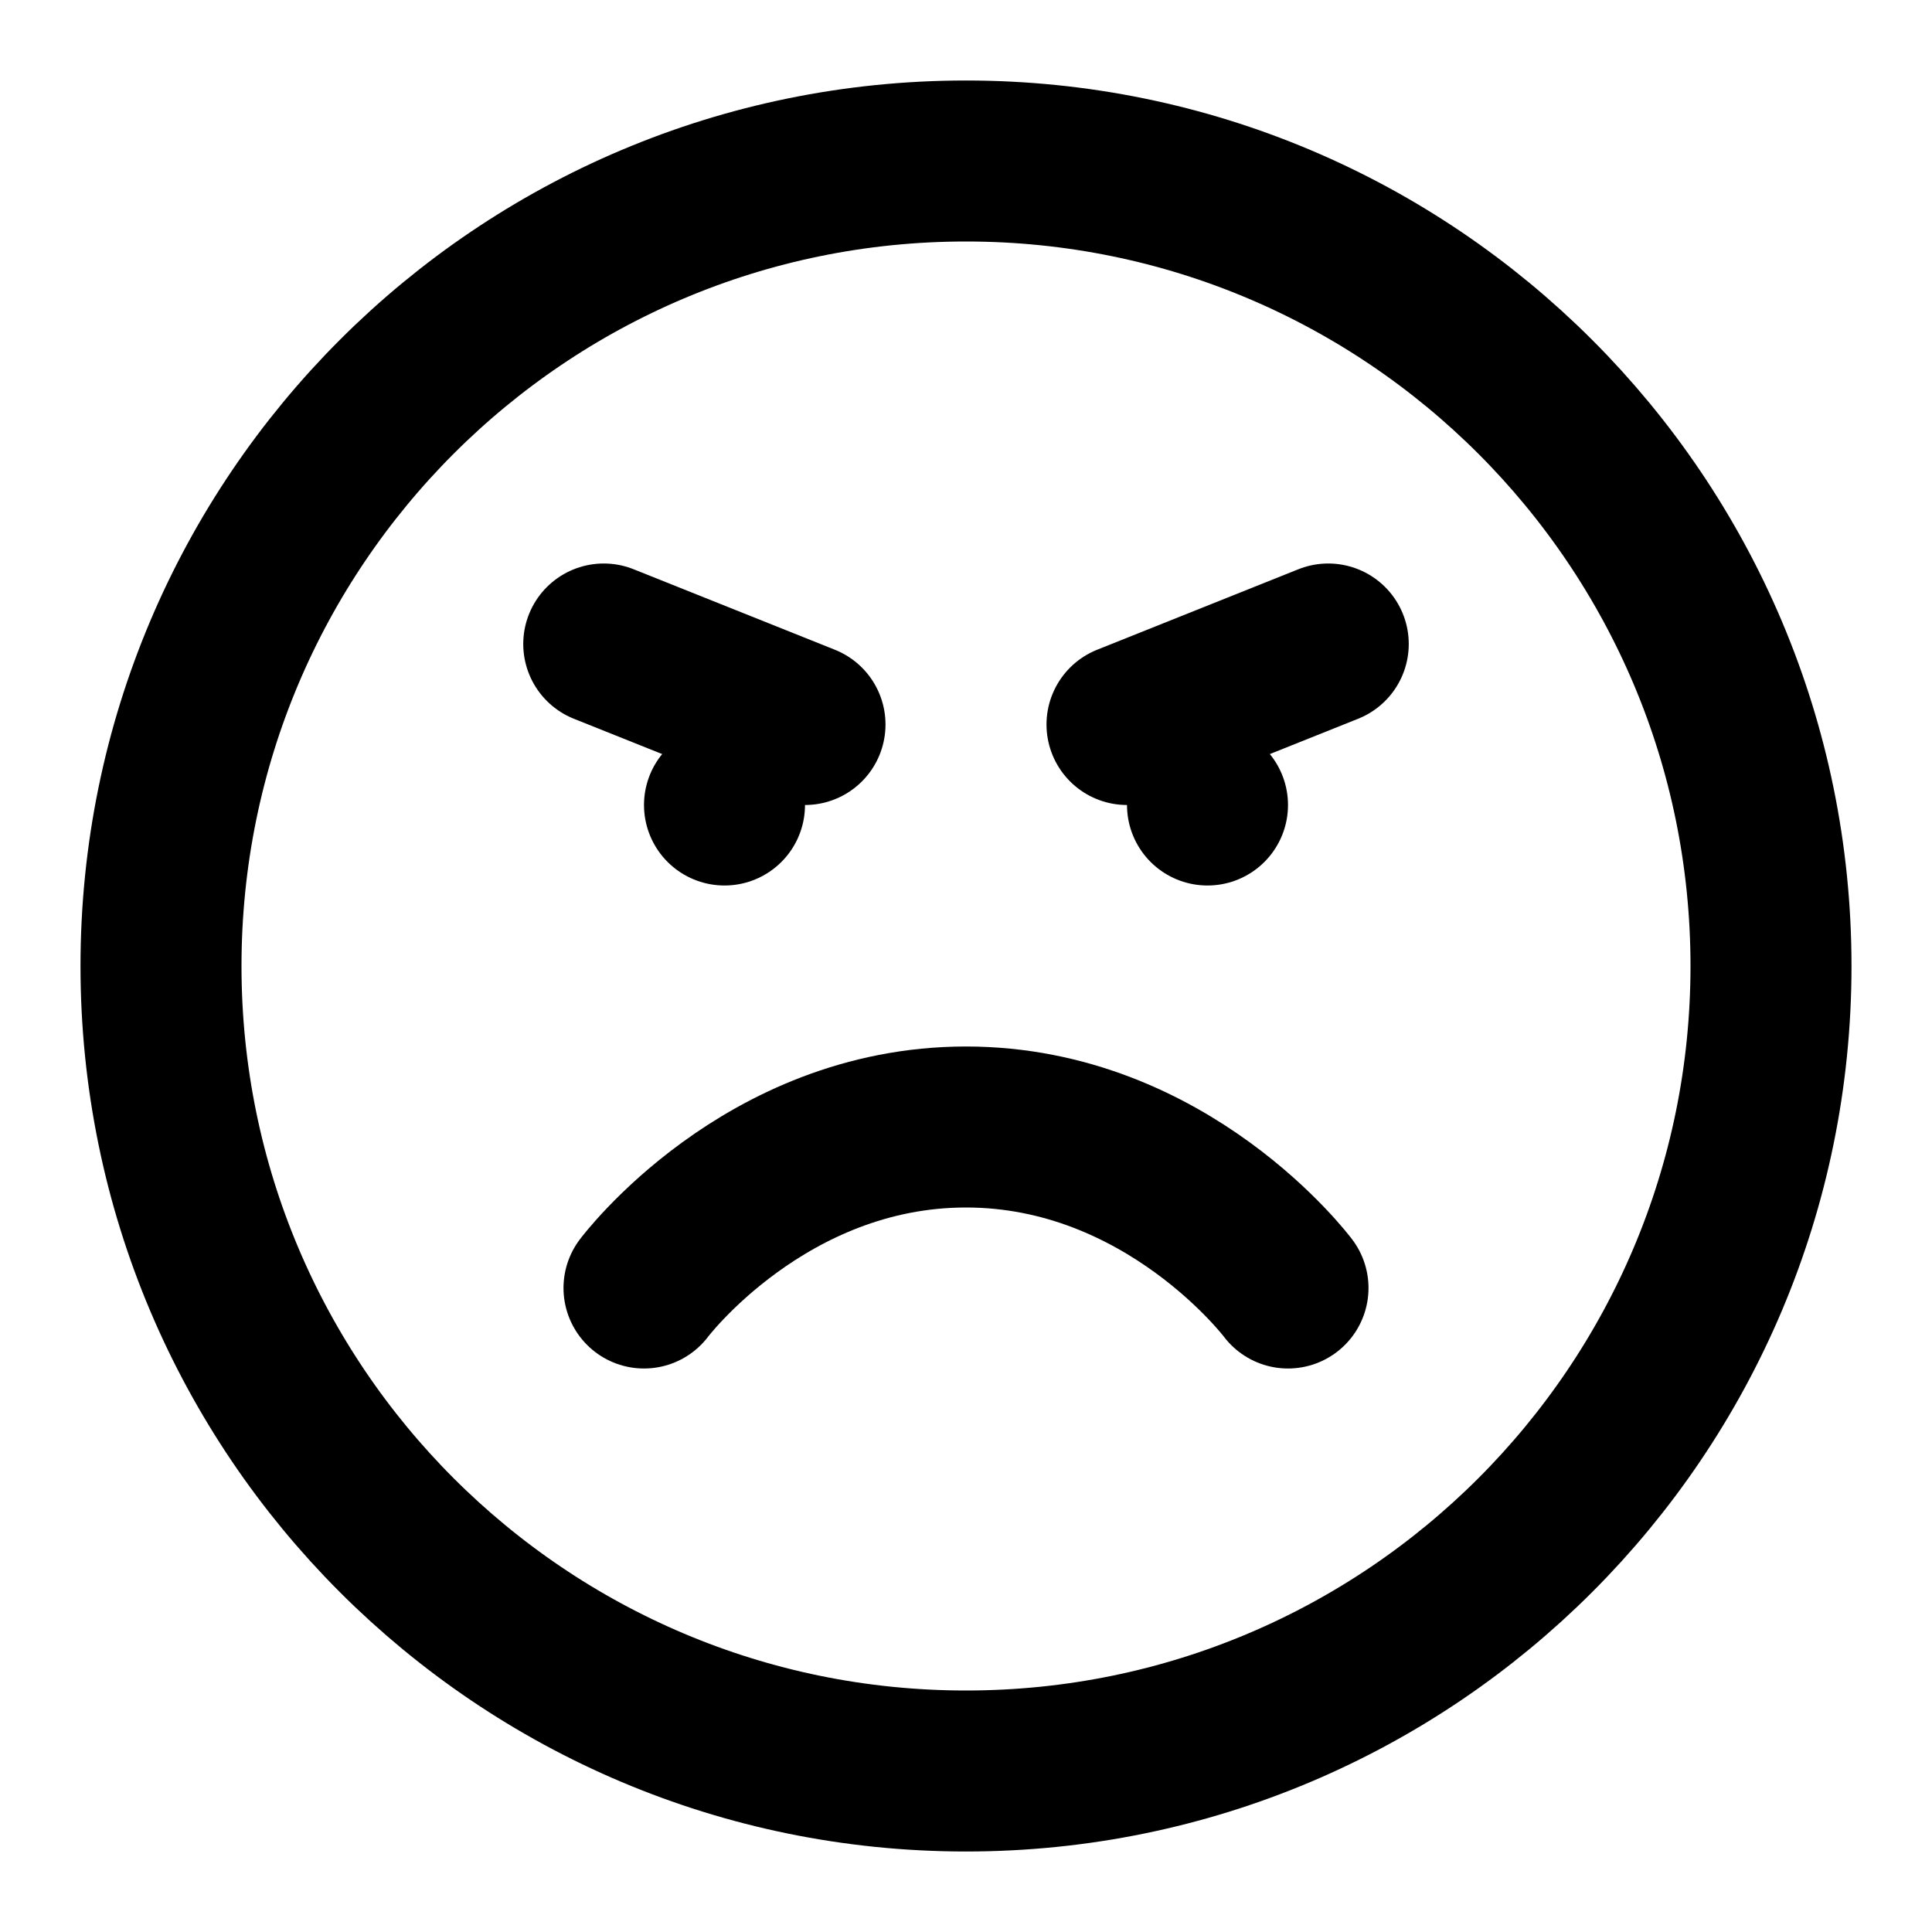
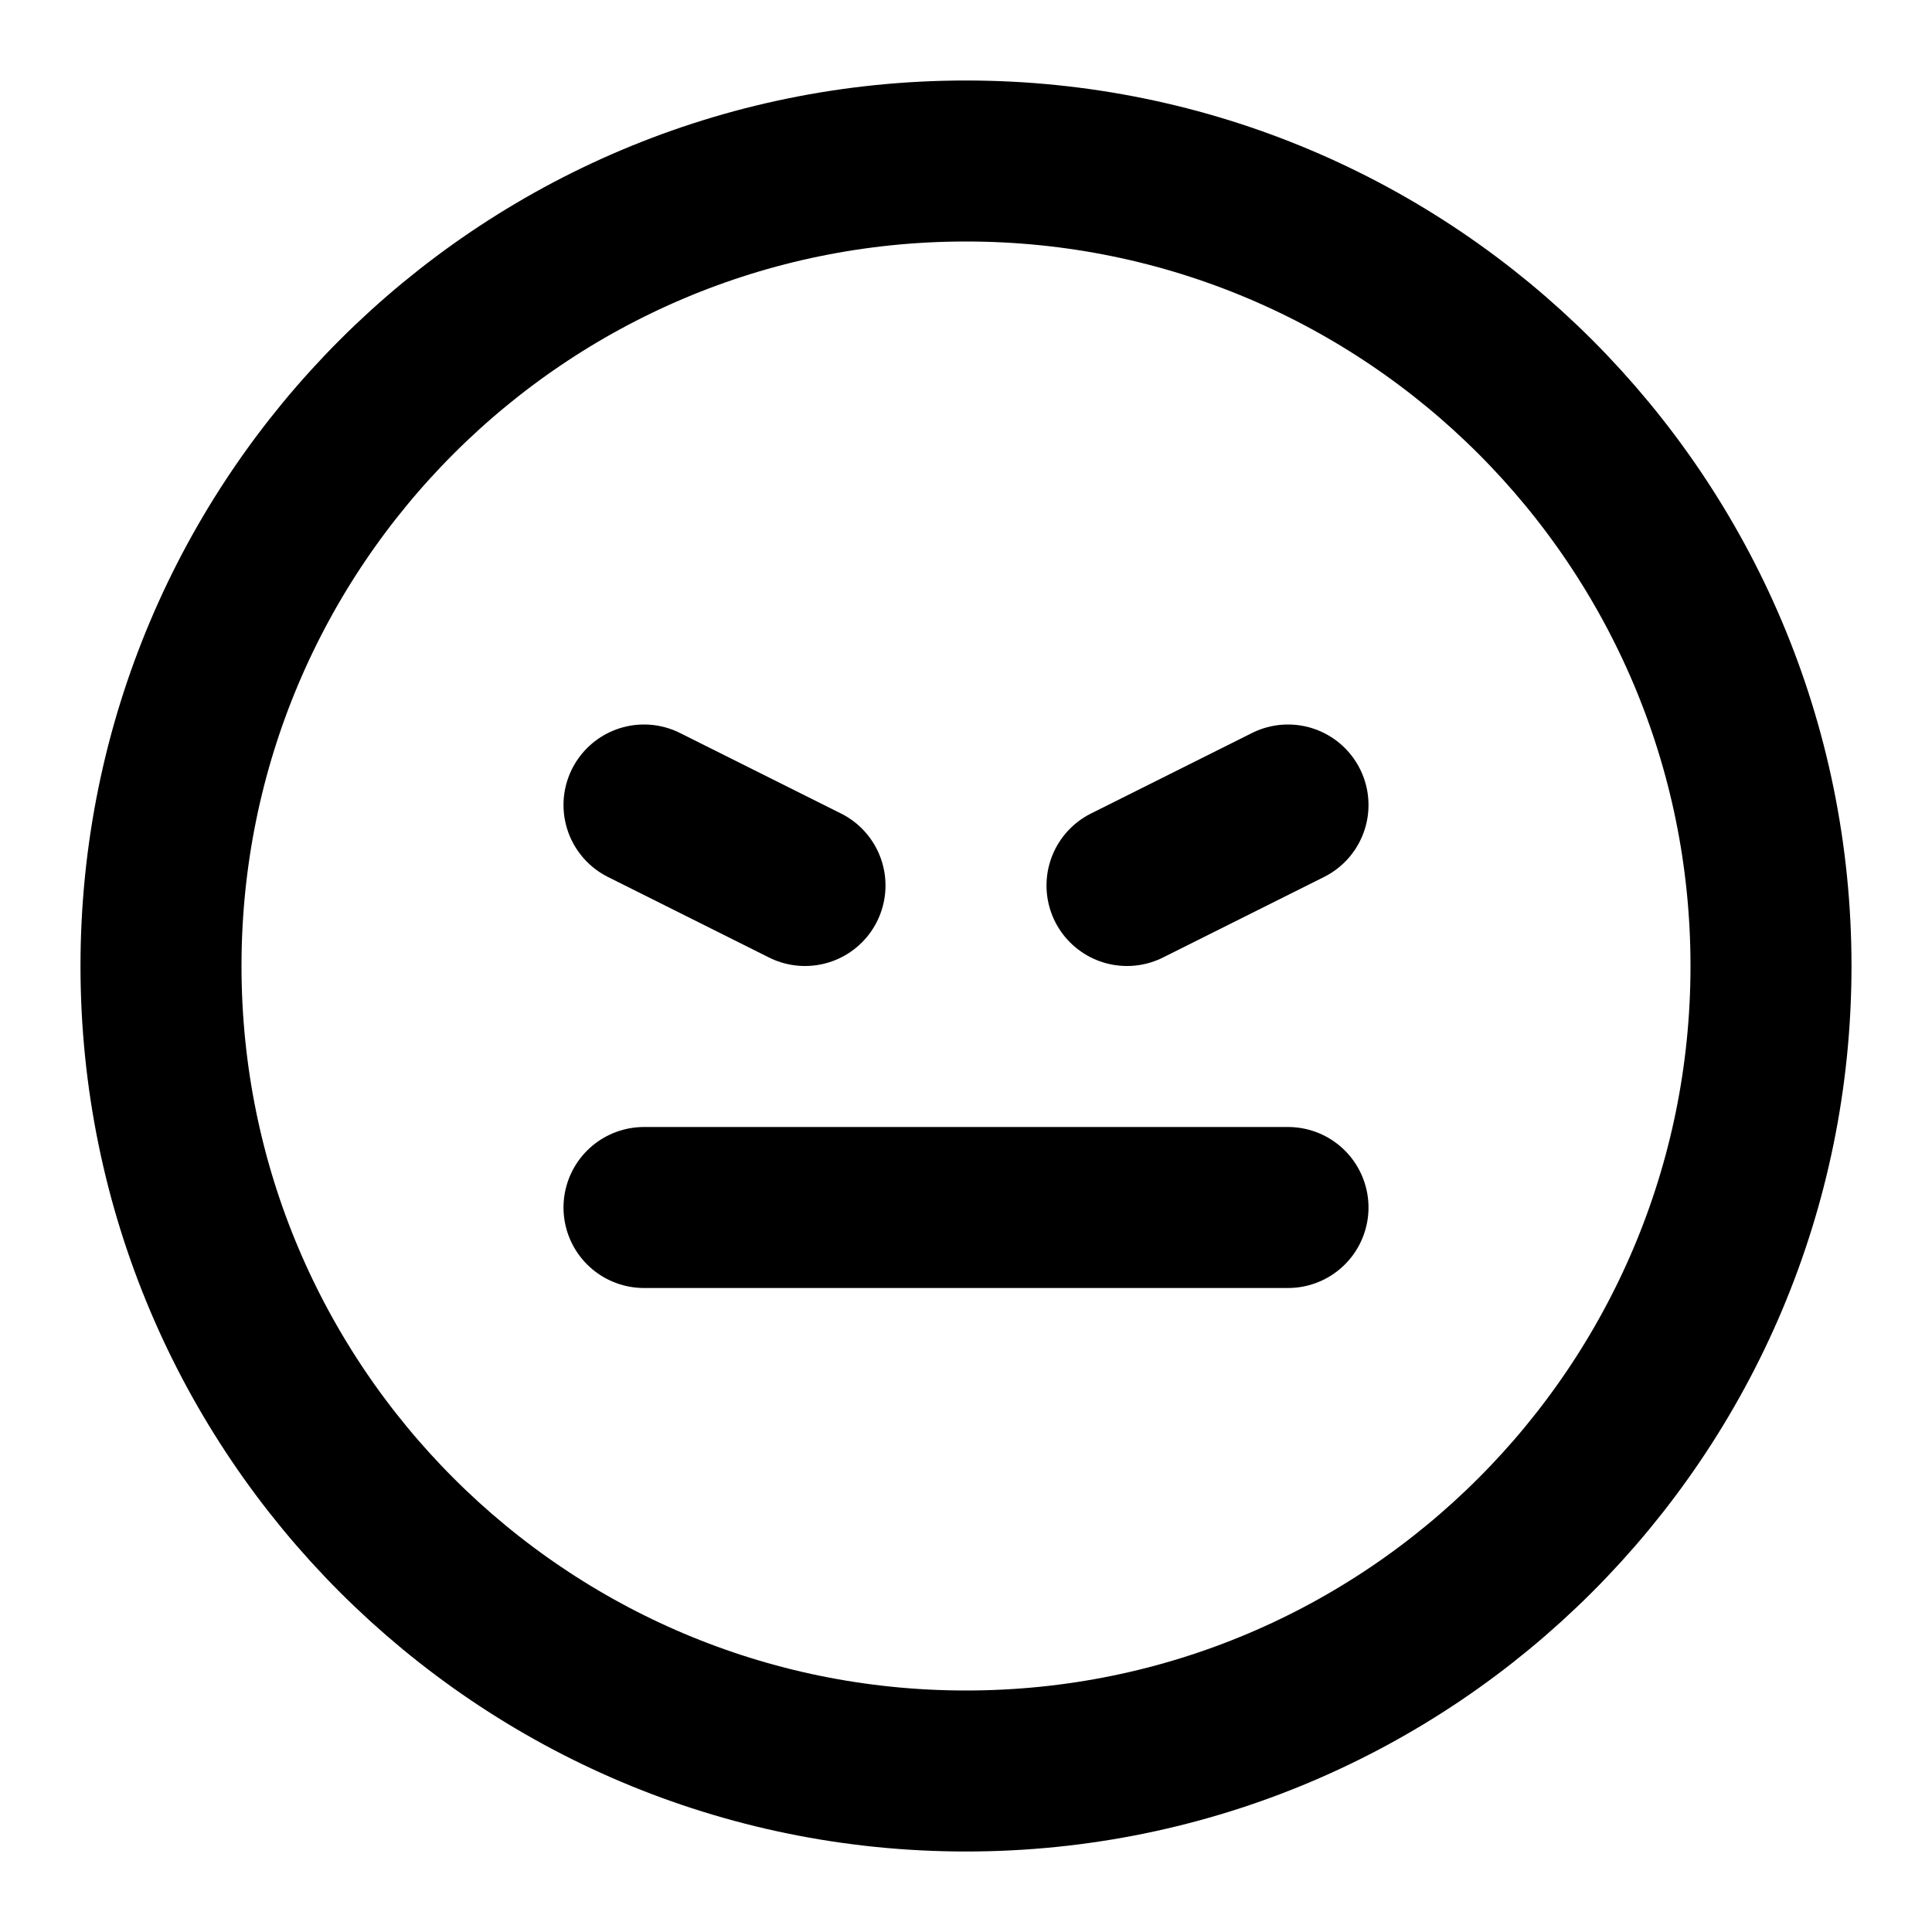
<svg xmlns="http://www.w3.org/2000/svg" width="24" height="24" viewBox="0 0 24 24" fill="none" stroke="currentColor" stroke-width="2" stroke-linecap="round" stroke-linejoin="round">
  <circle cx="12" cy="12" r="10" />
-   <path d="M16 16s-1.5-2-4-2-4 2-4 2" />
-   <path d="M7.5 8 10 9" />
-   <path d="m14 9 2.5-1" />
-   <path d="M9 10h0" />
-   <path d="M15 10h0" />
+   <path d="m8 10 2 1" />
+   <path d="m14 11 2-1" />
+   <path d="M8 15h8" />
</svg>
